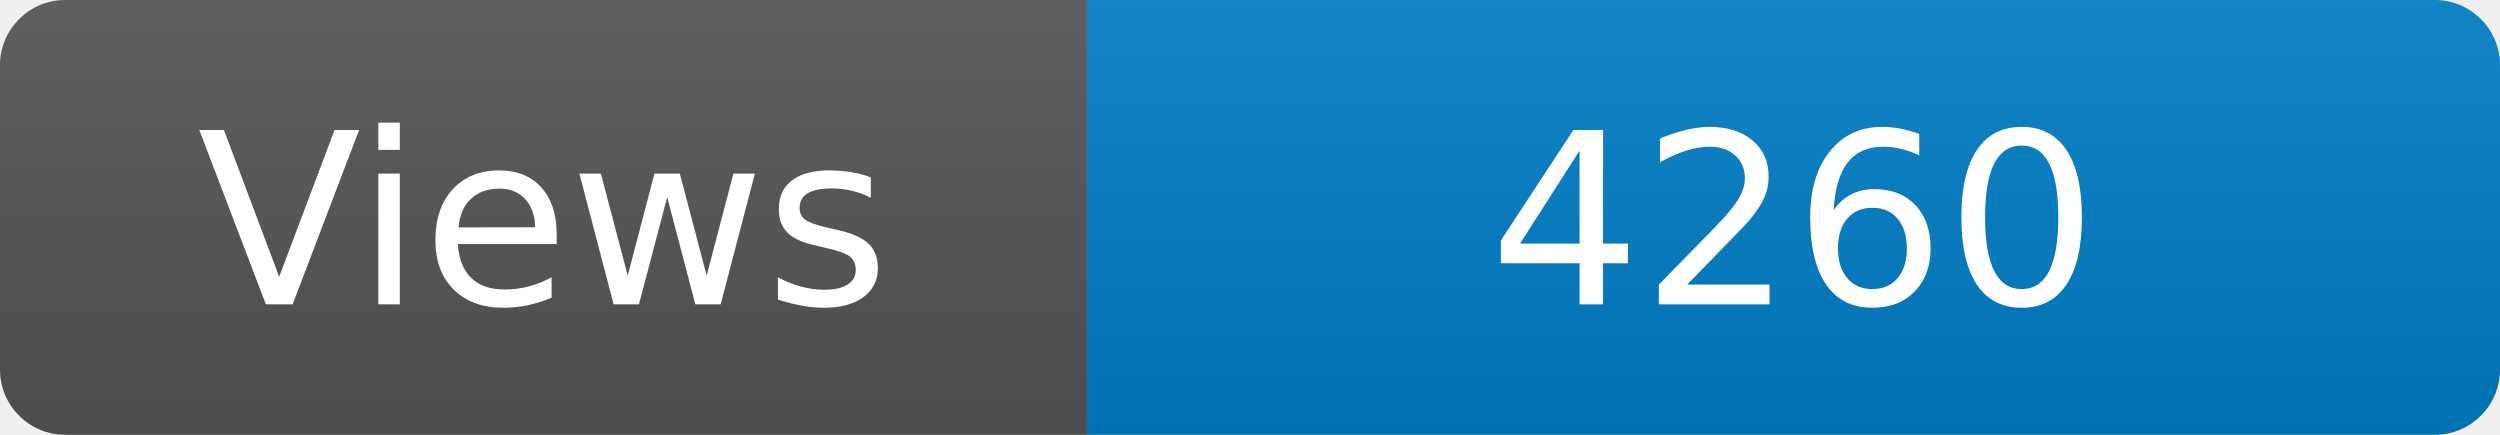
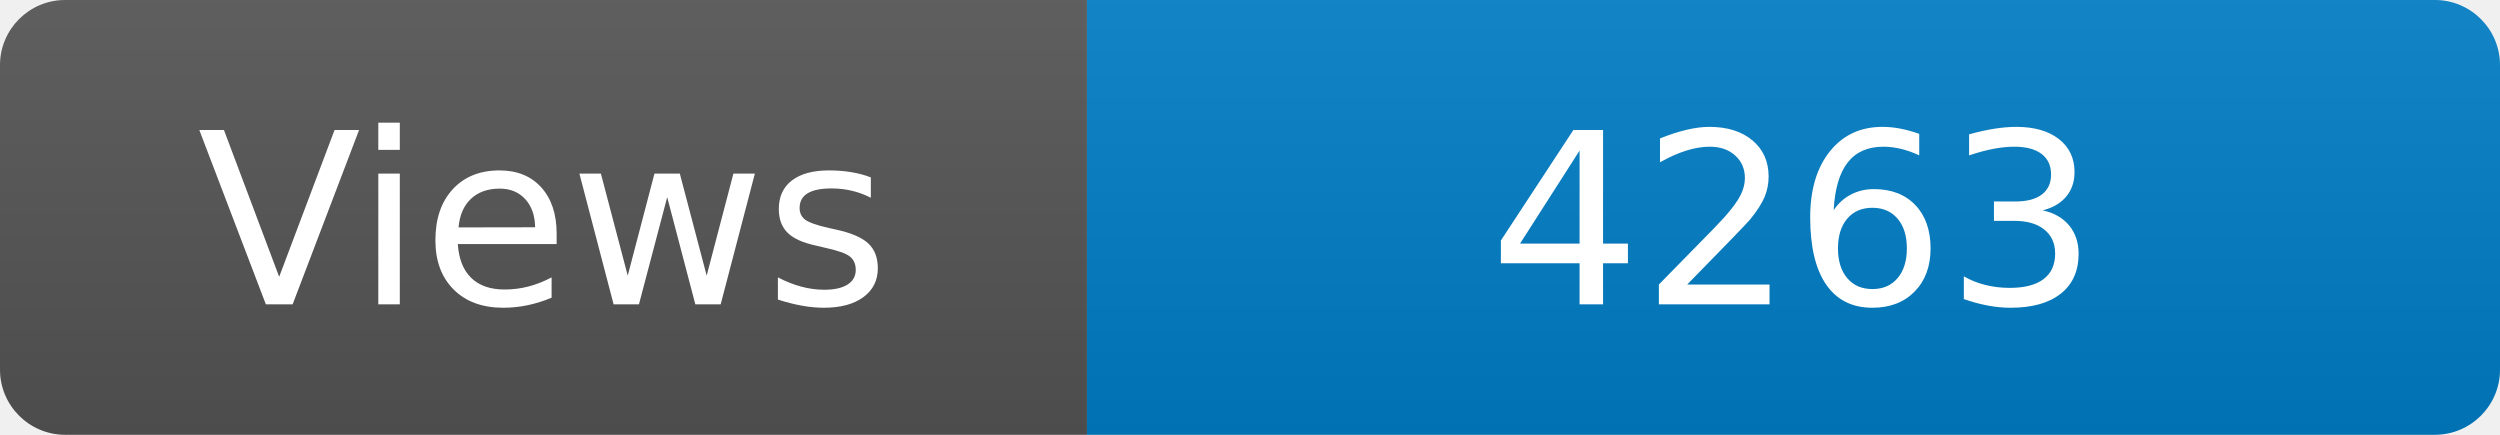
<svg xmlns="http://www.w3.org/2000/svg" width="115" height="20" role="img" aria-label="Maintained?: yes">
  <linearGradient id="s" x2="0" y2="100%">
    <stop offset="0" stop-color="#bbb" stop-opacity=".1" />
    <stop offset="1" stop-opacity=".1" />
  </linearGradient>
  <clipPath id="r">
    <rect width="115" height="20" rx="3" fill="#fff" />
  </clipPath>
  <g clip-path="url(#r)">
    <rect width="50" height="20" fill="#555" />
    <rect x="50" width="160" height="20" fill="#007ec6" />
    <rect width="115" height="20" fill="url(#s)" />
  </g>
  <g fill="#fff" text-anchor="middle" font-family="Verdana,Geneva,DejaVu Sans,sans-serif" font-size="110">
    <text x="250" y="140" transform="scale(.1)" fill="#fff">Views</text>
-     <text x="825" y="140" transform="scale(.1)" fill="#fff">4260</text>
+     <text x="825" y="140" transform="scale(.1)" fill="#fff">4263</text>
  </g>
</svg>
